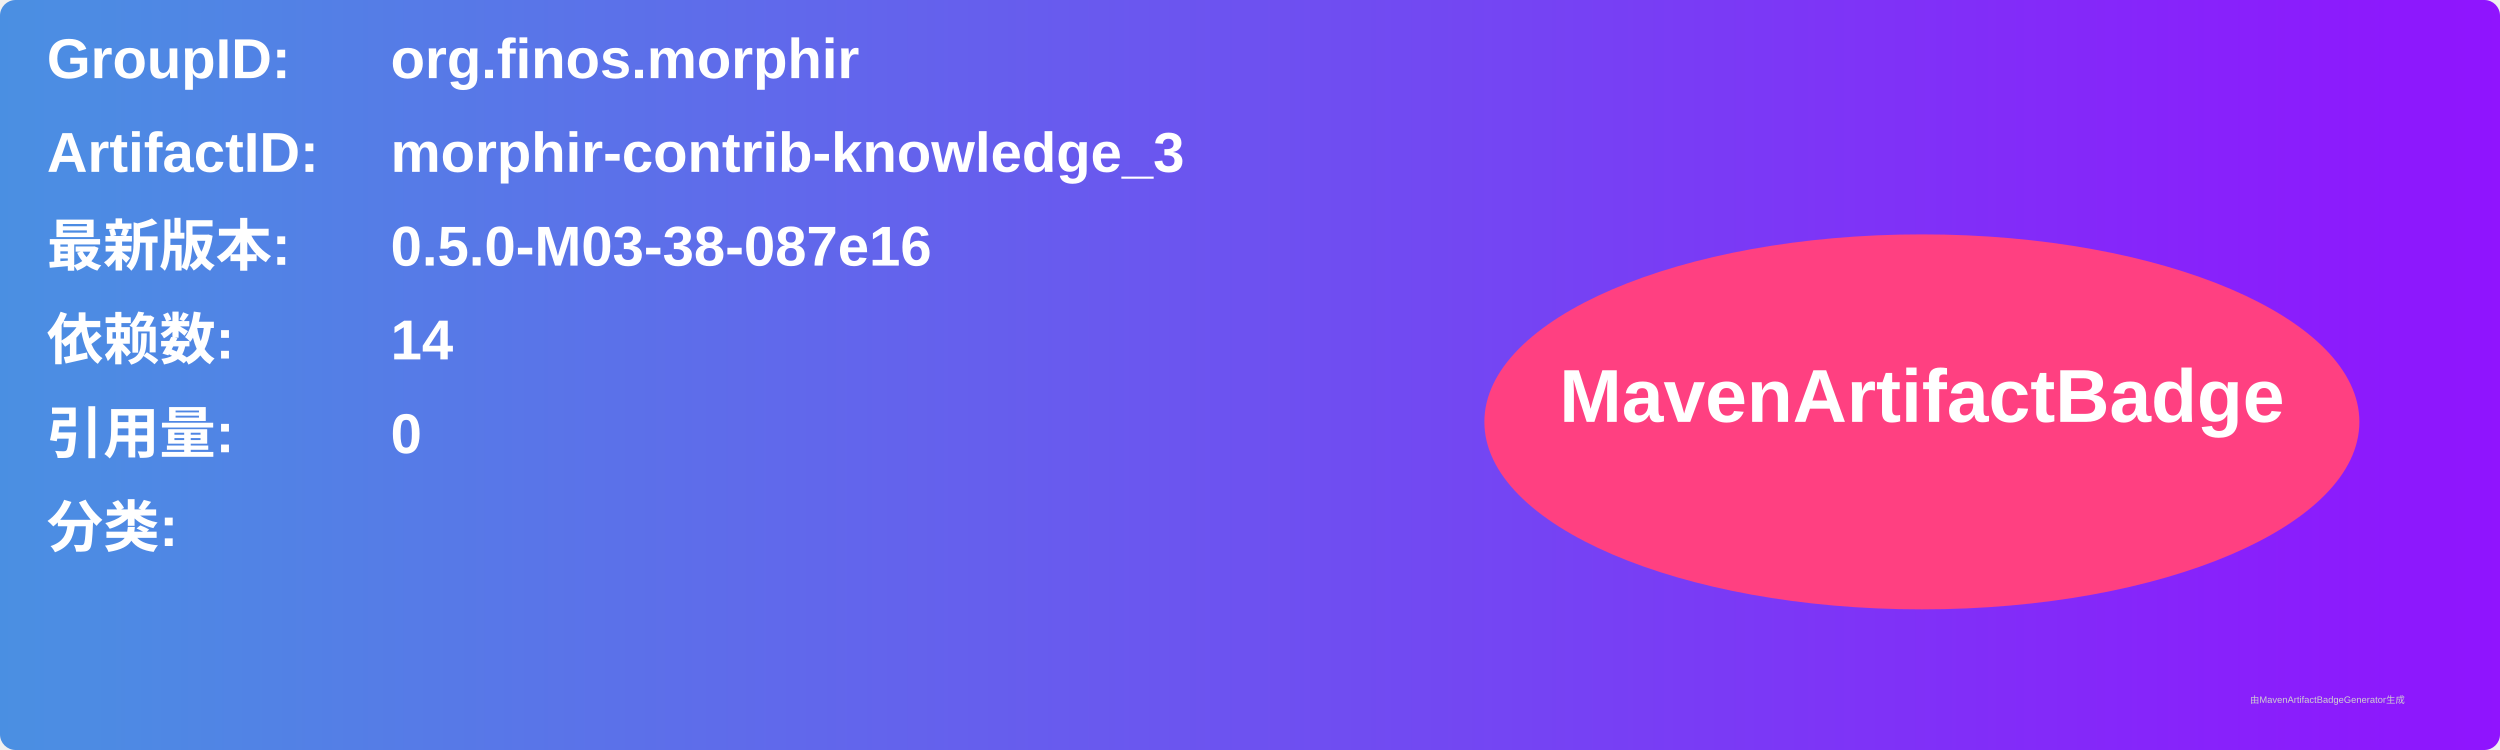
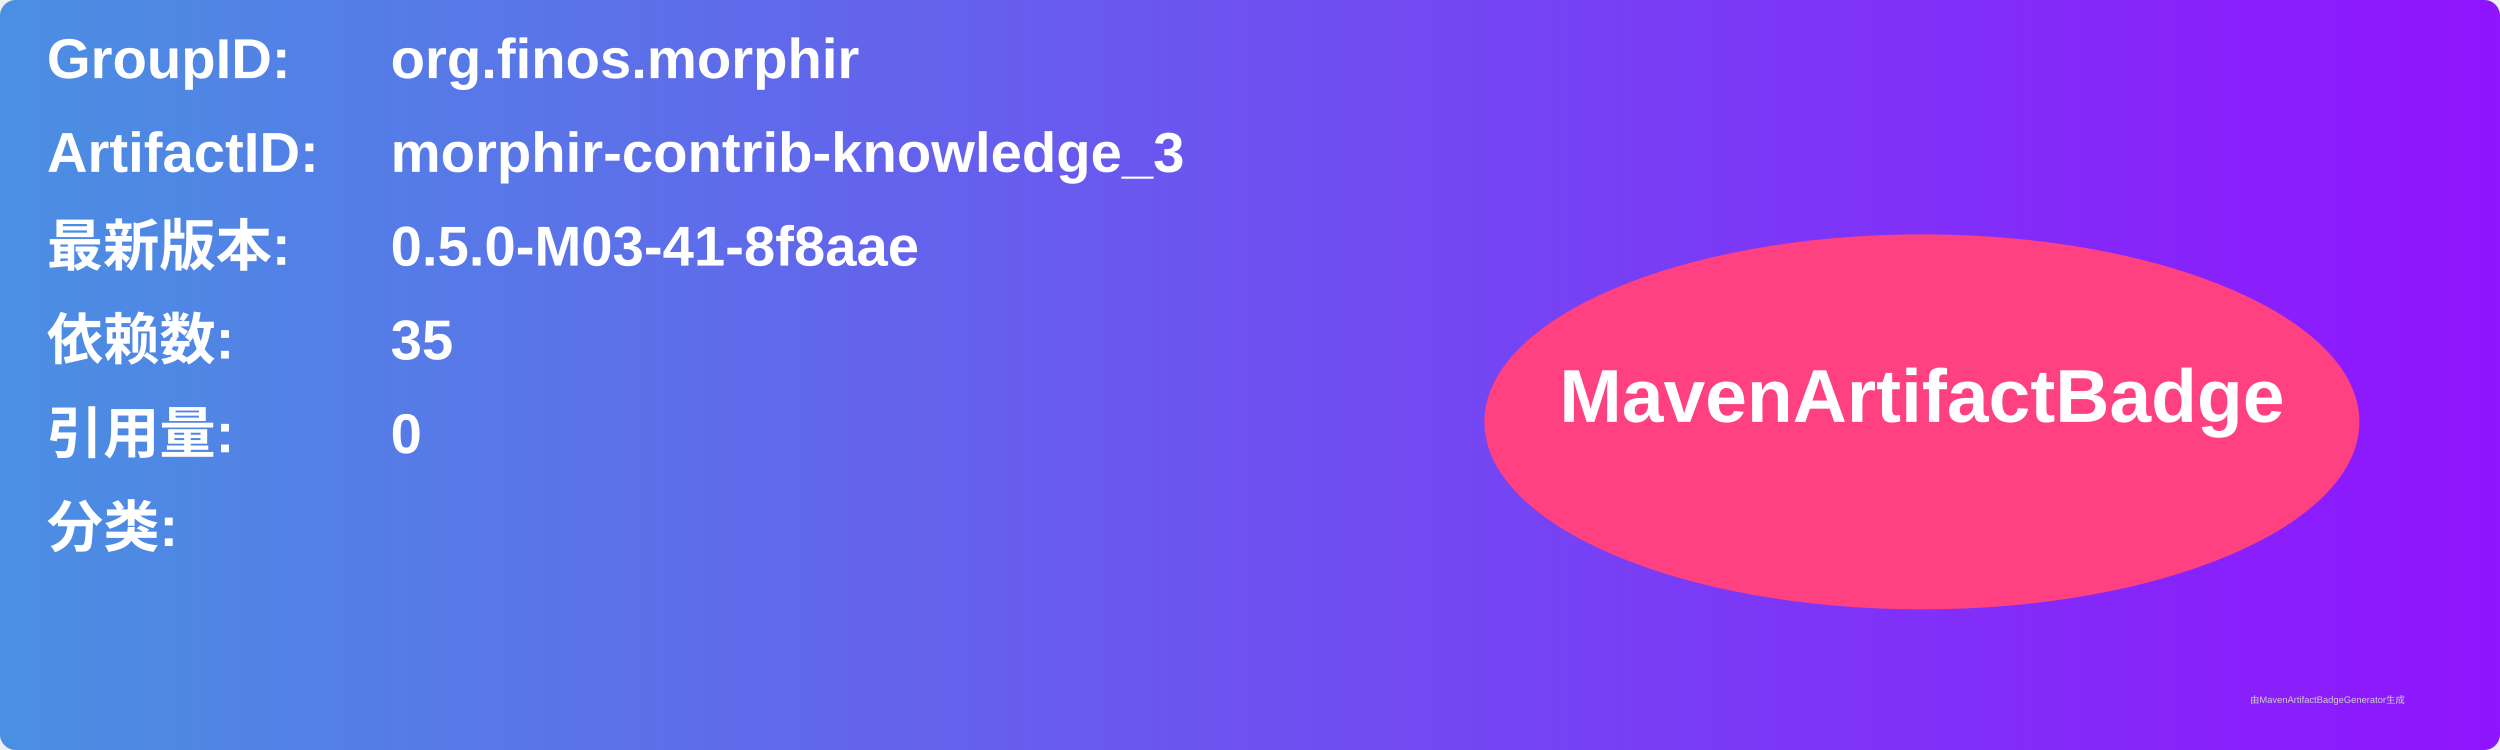
<svg xmlns="http://www.w3.org/2000/svg" width="800" height="240" viewBox="0 0 800 240">
  <linearGradient id="grad" x1="0%" y1="0%" x2="100%" y2="0%">
    <stop offset="0%" stop-color="#4a90e2" />
    <stop offset="100%" stop-color="#9013fe" />
  </linearGradient>
  <rect width="100%" height="100%" rx="5" ry="5" fill="url(#grad)" />
  <g transform="translate(15, 15)">
    <text x="0" y="10" font-family="Arial" font-size="18" fill="white" font-weight="bold" width="260">GroupID:</text>
    <text x="110" y="10" font-family="Arial" font-size="18" fill="white" font-weight="bold" width="460">org.finos.morphir</text>
    <text x="0" y="40" font-family="Arial" font-size="18" fill="white" font-weight="bold" width="260">ArtifactID:</text>
    <text x="110" y="40" font-family="Arial" font-size="18" fill="white" font-weight="bold" width="460">morphir-contrib-knowledge_3</text>
    <text x="0" y="70" font-family="Arial" font-size="18" fill="white" font-weight="bold">最新版本:</text>
    <text x="110" y="70" font-family="Arial" font-size="18" fill="white" font-weight="bold">
-       <tspan font-weight="bold">0.5.0-M03-38-087e16</tspan>
+       <tspan font-weight="bold">0.5.0-M03-41-8f8aae</tspan>
    </text>
    <text x="0" y="100" font-family="Arial" font-size="18" fill="white" font-weight="bold">依赖数: </text>
    <text x="110" y="100" font-family="Arial" font-size="18" fill="white">
-       <tspan font-weight="bold">14</tspan>
+       <tspan font-weight="bold">35</tspan>
    </text>
    <text x="0" y="130" font-family="Arial" font-size="18" fill="white" font-weight="bold">引用量: </text>
    <text x="110" y="130" font-family="Arial" font-size="18" fill="white">
      <tspan font-weight="bold">0</tspan>
    </text>
    <text x="0" y="160" font-family="Arial" font-size="18" fill="white" font-weight="bold">分类:</text>
    <text x="10" y="190" font-family="Arial" font-size="10" fill="white">
      <tspan font-weight="bold" />
    </text>
    <ellipse cx="600" cy="120" rx="140" ry="60" fill="#ff4081" />
    <text x="600" y="120" text-anchor="middle" font-family="Arial" font-size="24" fill="white" font-weight="bold">MavenArtifactBadge</text>
  </g>
  <text x="720" y="225" font-family="Arial" font-size="3" fill="#d0d0d0">由MavenArtifactBadgeGenerator生成</text>
</svg>
